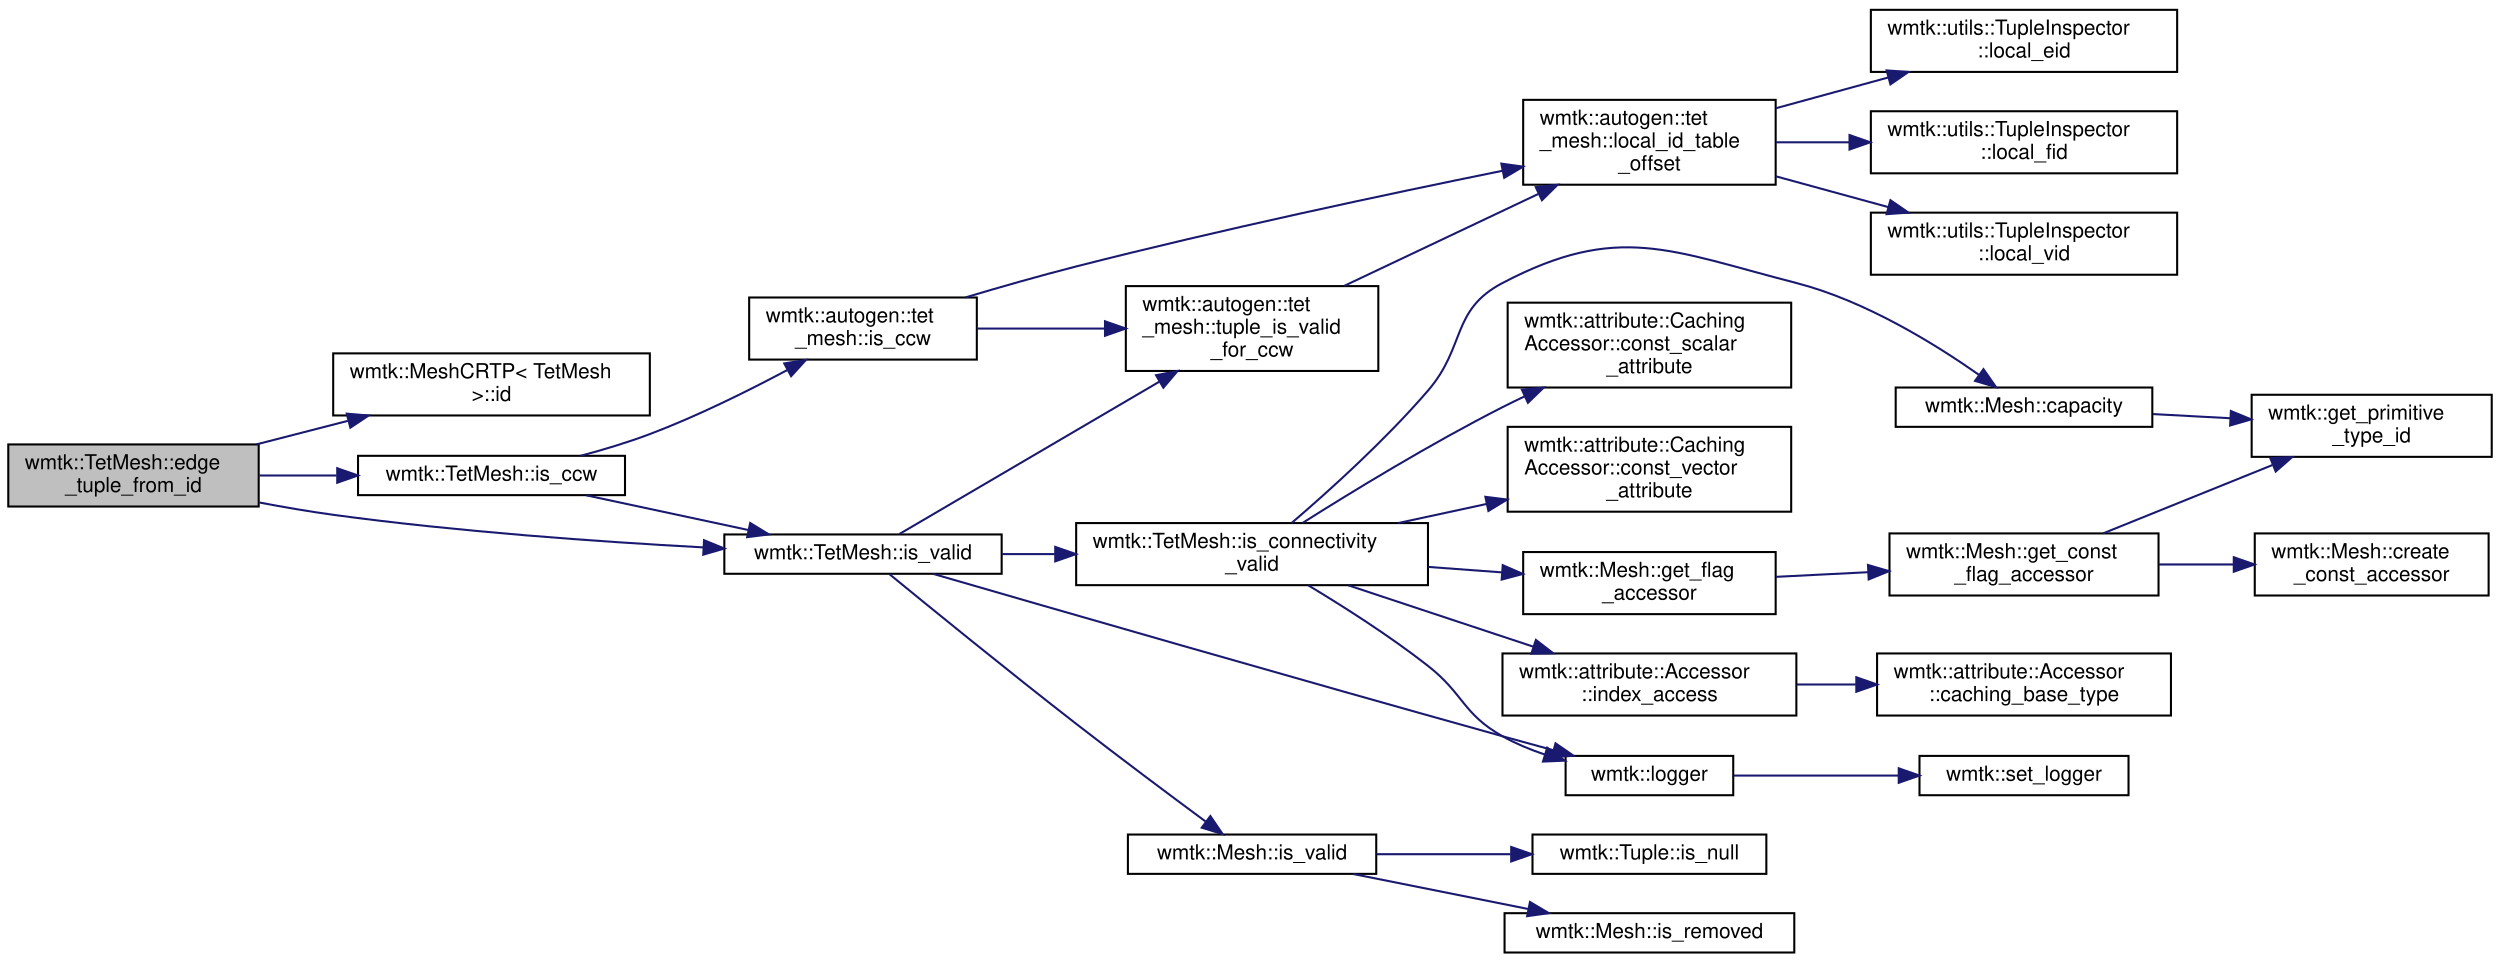
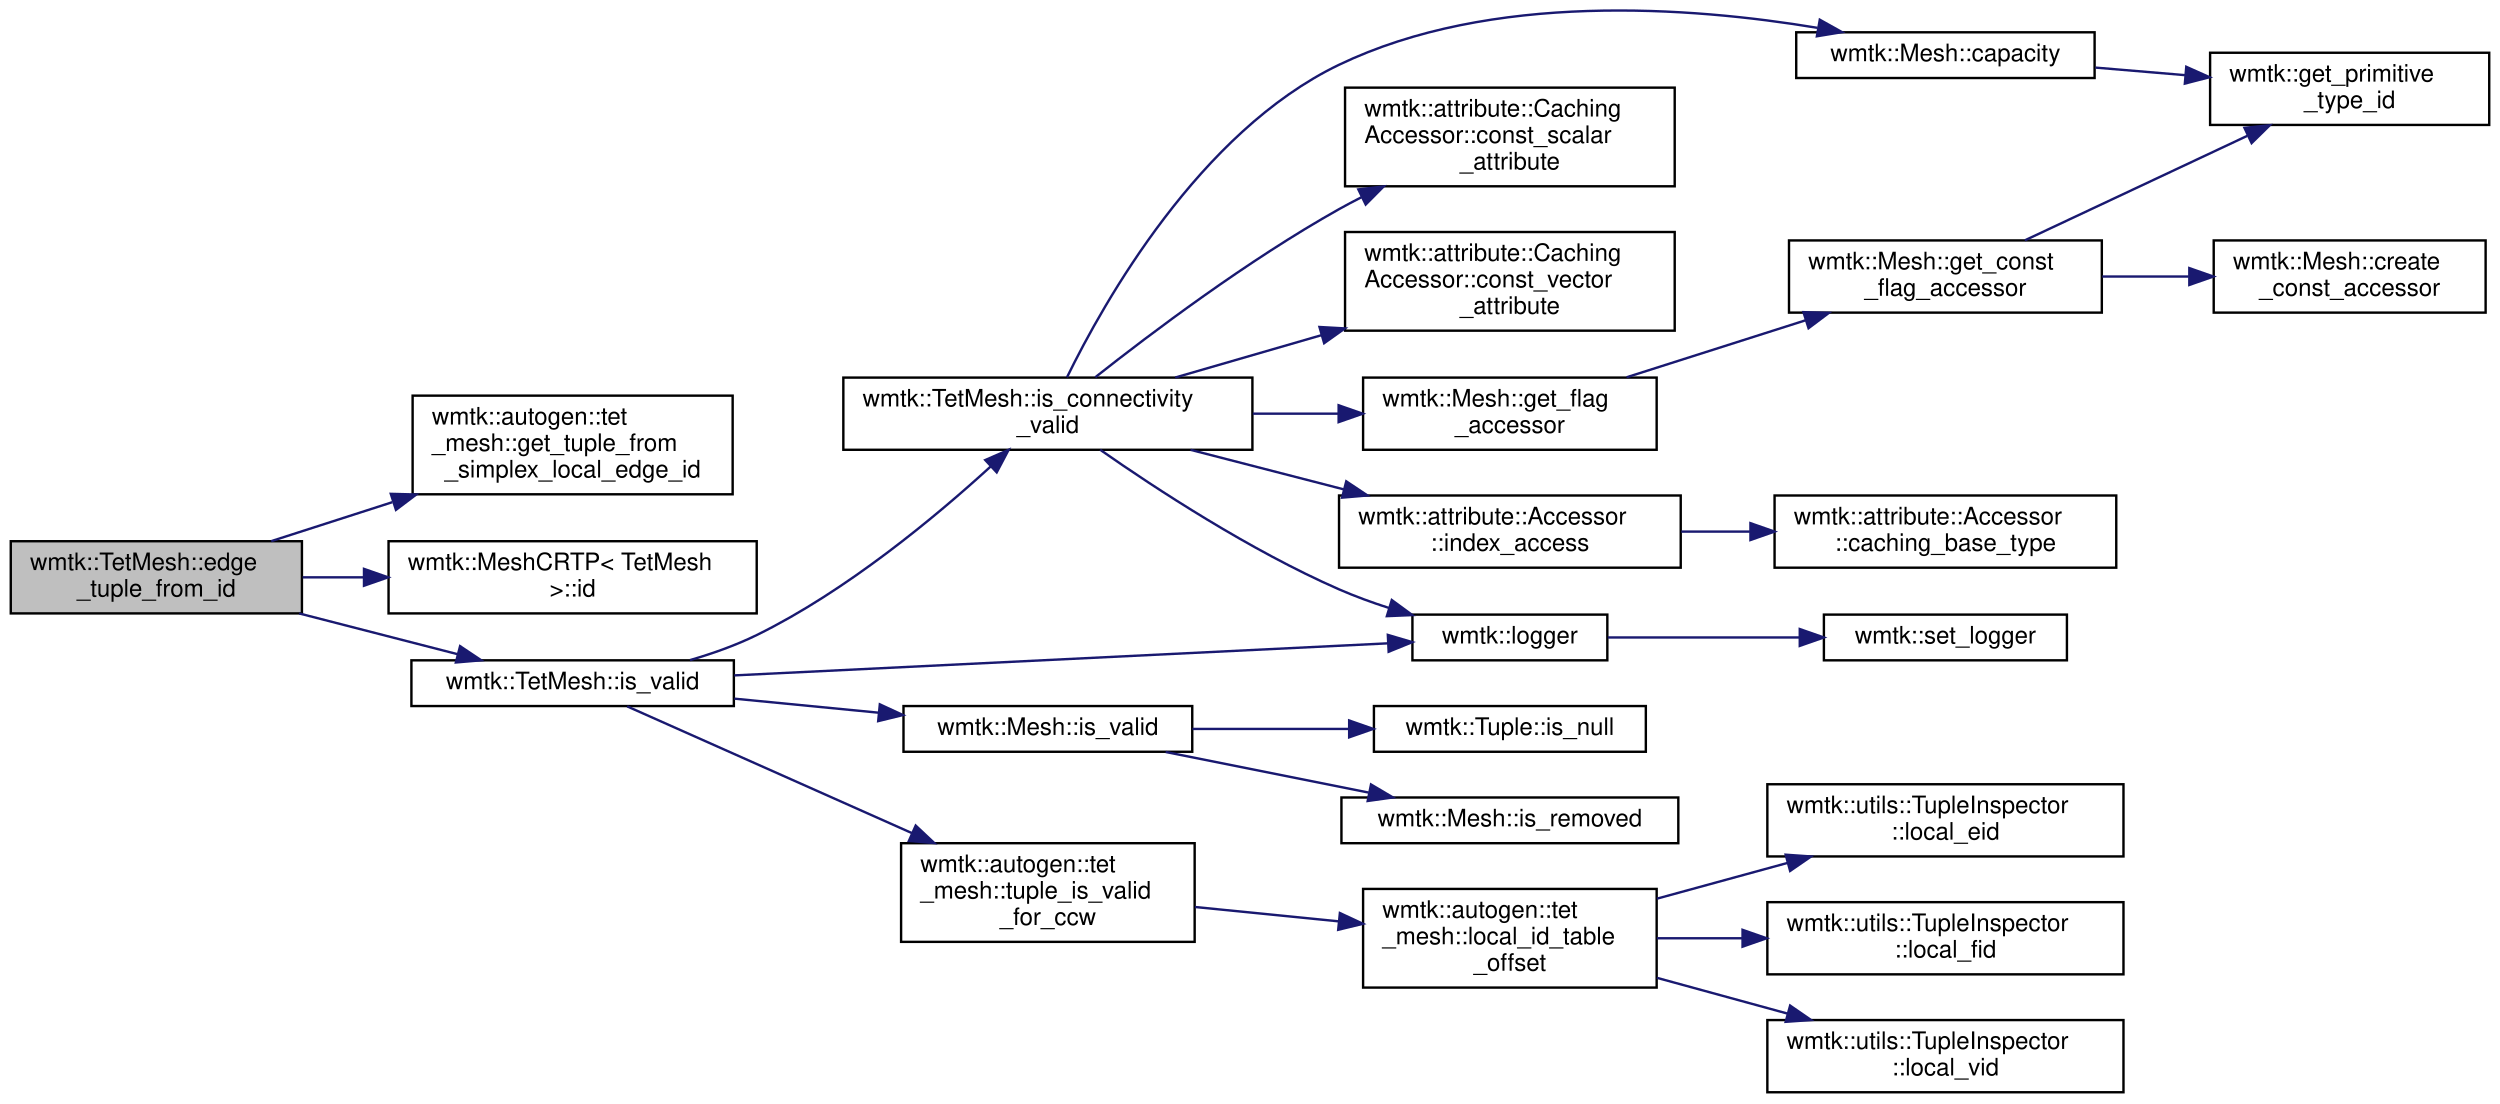
- <svg xmlns="http://www.w3.org/2000/svg" xmlns:xlink="http://www.w3.org/1999/xlink" width="1208pt" height="465pt" viewBox="0.00 0.00 1208.00 464.50">
-   <g id="graph0" class="graph" transform="scale(1 1) rotate(0) translate(4 460.5)">
+ <svg xmlns="http://www.w3.org/2000/svg" xmlns:xlink="http://www.w3.org/1999/xlink" width="1038pt" height="458pt" viewBox="0.00 0.00 1038.00 458.42">
+   <g id="graph0" class="graph" transform="scale(1 1) rotate(0) translate(4 454.42)">
    <g id="node1" class="node">
      <g id="a_node1">
        <a xlink:title=" ">
-           <polygon fill="#bfbfbf" stroke="black" points="0,-216 0,-246 121,-246 121,-216 0,-216" />
-           <text text-anchor="start" x="8" y="-234" font-family="Helvetica,sans-Serif" font-size="10.00">wmtk::TetMesh::edge</text>
-           <text text-anchor="middle" x="60.5" y="-223" font-family="Helvetica,sans-Serif" font-size="10.00">_tuple_from_id</text>
+           <polygon fill="#bfbfbf" stroke="black" points="0,-199.5 0,-229.5 121,-229.5 121,-199.5 0,-199.5" />
+           <text text-anchor="start" x="8" y="-217.5" font-family="Helvetica,sans-Serif" font-size="10.00">wmtk::TetMesh::edge</text>
+           <text text-anchor="middle" x="60.5" y="-206.5" font-family="Helvetica,sans-Serif" font-size="10.00">_tuple_from_id</text>
        </a>
      </g>
    </g>
    <g id="node2" class="node">
      <g id="a_node2">
-         <a xlink:href="classwmtk_1_1_mesh_c_r_t_p.html#a58243712dc3e0d258ad645e7b08870db" target="_top" xlink:title="return the global id of the Tuple of the given dimension">
-           <polygon fill="none" stroke="black" points="157,-260 157,-290 310,-290 310,-260 157,-260" />
-           <text text-anchor="start" x="165" y="-278" font-family="Helvetica,sans-Serif" font-size="10.00">wmtk::MeshCRTP&lt; TetMesh</text>
-           <text text-anchor="middle" x="233.5" y="-267" font-family="Helvetica,sans-Serif" font-size="10.00"> &gt;::id</text>
+         <a xlink:href="namespacewmtk_1_1autogen_1_1tet__mesh.html#a50eff5fc77ad4dfae58652fc90962a67" target="_top" xlink:title=" ">
+           <polygon fill="none" stroke="black" points="167,-249 167,-290 300,-290 300,-249 167,-249" />
+           <text text-anchor="start" x="175" y="-278" font-family="Helvetica,sans-Serif" font-size="10.00">wmtk::autogen::tet</text>
+           <text text-anchor="start" x="175" y="-267" font-family="Helvetica,sans-Serif" font-size="10.00">_mesh::get_tuple_from</text>
+           <text text-anchor="middle" x="233.5" y="-256" font-family="Helvetica,sans-Serif" font-size="10.00">_simplex_local_edge_id</text>
        </a>
      </g>
    </g>
    <g id="edge1" class="edge">
-       <path fill="none" stroke="midnightblue" d="M119.87,-246.02C134.1,-249.68 149.45,-253.63 164.09,-257.4" />
-       <polygon fill="midnightblue" stroke="midnightblue" points="163.55,-260.87 174.1,-259.97 165.29,-254.09 163.55,-260.87" />
+       <path fill="none" stroke="midnightblue" d="M108.23,-229.53C123.77,-234.53 141.48,-240.22 158.56,-245.72" />
+       <polygon fill="midnightblue" stroke="midnightblue" points="157.93,-249.19 168.52,-248.92 160.07,-242.53 157.93,-249.19" />
    </g>
    <g id="node3" class="node">
      <g id="a_node3">
-         <a xlink:href="classwmtk_1_1_tet_mesh.html#a9a30d64d4b874e9bb156e6c771e7f08c" target="_top" xlink:title="TODO this needs dimension?">
-           <polygon fill="none" stroke="black" points="169,-221.5 169,-240.5 298,-240.5 298,-221.5 169,-221.5" />
-           <text text-anchor="middle" x="233.5" y="-228.5" font-family="Helvetica,sans-Serif" font-size="10.00">wmtk::TetMesh::is_ccw</text>
+         <a xlink:href="classwmtk_1_1_mesh_c_r_t_p.html#a58243712dc3e0d258ad645e7b08870db" target="_top" xlink:title="return the global id of the Tuple of the given dimension">
+           <polygon fill="none" stroke="black" points="157,-199.5 157,-229.5 310,-229.5 310,-199.5 157,-199.5" />
+           <text text-anchor="start" x="165" y="-217.5" font-family="Helvetica,sans-Serif" font-size="10.00">wmtk::MeshCRTP&lt; TetMesh</text>
+           <text text-anchor="middle" x="233.5" y="-206.5" font-family="Helvetica,sans-Serif" font-size="10.00"> &gt;::id</text>
        </a>
      </g>
    </g>
    <g id="edge2" class="edge">
-       <path fill="none" stroke="midnightblue" d="M121.31,-231C133.35,-231 146.13,-231 158.59,-231" />
-       <polygon fill="midnightblue" stroke="midnightblue" points="158.95,-234.5 168.95,-231 158.95,-227.5 158.95,-234.5" />
+       <path fill="none" stroke="midnightblue" d="M121.31,-214.5C129.55,-214.5 138.13,-214.5 146.73,-214.5" />
+       <polygon fill="midnightblue" stroke="midnightblue" points="146.79,-218 156.79,-214.5 146.79,-211 146.79,-218" />
+     </g>
+     <g id="node4" class="node">
+       <g id="a_node4">
+         <a xlink:href="classwmtk_1_1_tet_mesh.html#af07828ce32b19a3d5fc8e1cb6f365029" target="_top" xlink:title="check validity of tuple including its hash">
+           <polygon fill="none" stroke="black" points="166.5,-161 166.5,-180 300.5,-180 300.5,-161 166.5,-161" />
+           <text text-anchor="middle" x="233.5" y="-168" font-family="Helvetica,sans-Serif" font-size="10.00">wmtk::TetMesh::is_valid</text>
+         </a>
+       </g>
+     </g>
+     <g id="edge3" class="edge">
+       <path fill="none" stroke="midnightblue" d="M119.87,-199.48C141.31,-193.96 165.28,-187.8 185.59,-182.57" />
+       <polygon fill="midnightblue" stroke="midnightblue" points="186.72,-185.89 195.53,-180.01 184.97,-179.11 186.72,-185.89" />
+     </g>
+     <g id="node5" class="node">
+       <g id="a_node5">
+         <a xlink:href="classwmtk_1_1_tet_mesh.html#ad4ba72346d616d38086be74705865e55" target="_top" xlink:title=" ">
+           <polygon fill="none" stroke="black" points="346,-267.5 346,-297.5 516,-297.5 516,-267.5 346,-267.5" />
+           <text text-anchor="start" x="354" y="-285.5" font-family="Helvetica,sans-Serif" font-size="10.00">wmtk::TetMesh::is_connectivity</text>
+           <text text-anchor="middle" x="431" y="-274.5" font-family="Helvetica,sans-Serif" font-size="10.00">_valid</text>
+         </a>
+       </g>
+     </g>
+     <g id="edge4" class="edge">
+       <path fill="none" stroke="midnightblue" d="M282.26,-180.09C291.7,-182.83 301.36,-186.26 310,-190.5 347.31,-208.82 384.37,-239.67 407.22,-260.55" />
+       <polygon fill="midnightblue" stroke="midnightblue" points="404.97,-263.24 414.69,-267.48 409.74,-258.11 404.97,-263.24" />
+     </g>
+     <g id="node15" class="node">
+       <g id="a_node15">
+         <a xlink:href="namespacewmtk.html#a6a35f11c12436093d26fdd8be6fecc06" target="_top" xlink:title="Retrieves the current logger.">
+           <polygon fill="none" stroke="black" points="582.5,-180 582.5,-199 663.5,-199 663.5,-180 582.5,-180" />
+           <text text-anchor="middle" x="623" y="-187" font-family="Helvetica,sans-Serif" font-size="10.00">wmtk::logger</text>
+         </a>
+       </g>
+     </g>
+     <g id="edge20" class="edge">
+       <path fill="none" stroke="midnightblue" d="M300.67,-173.74C377.67,-177.52 503.07,-183.67 572.24,-187.06" />
+       <polygon fill="midnightblue" stroke="midnightblue" points="572.28,-190.57 582.44,-187.56 572.62,-183.57 572.28,-190.57" />
+     </g>
+     <g id="node17" class="node">
+       <g id="a_node17">
+         <a xlink:href="classwmtk_1_1_mesh.html#a8cc8686f0688613806f43720b6db49e7" target="_top" xlink:title="check validity of tuple including its hash">
+           <polygon fill="none" stroke="black" points="371,-142 371,-161 491,-161 491,-142 371,-142" />
+           <text text-anchor="middle" x="431" y="-149" font-family="Helvetica,sans-Serif" font-size="10.00">wmtk::Mesh::is_valid</text>
+         </a>
+       </g>
+     </g>
+     <g id="edge17" class="edge">
+       <path fill="none" stroke="midnightblue" d="M300.69,-164.07C320.03,-162.19 341.21,-160.13 360.73,-158.23" />
+       <polygon fill="midnightblue" stroke="midnightblue" points="361.16,-161.71 370.77,-157.26 360.48,-154.74 361.16,-161.71" />
+     </g>
+     <g id="node20" class="node">
+       <g id="a_node20">
+         <a xlink:href="namespacewmtk_1_1autogen_1_1tet__mesh.html#a217b7c5c5312a716ad27c99abcfc0eb1" target="_top" xlink:title=" ">
+           <polygon fill="none" stroke="black" points="370,-63 370,-104 492,-104 492,-63 370,-63" />
+           <text text-anchor="start" x="378" y="-92" font-family="Helvetica,sans-Serif" font-size="10.00">wmtk::autogen::tet</text>
+           <text text-anchor="start" x="378" y="-81" font-family="Helvetica,sans-Serif" font-size="10.00">_mesh::tuple_is_valid</text>
+           <text text-anchor="middle" x="431" y="-70" font-family="Helvetica,sans-Serif" font-size="10.00">_for_ccw</text>
+         </a>
+       </g>
+     </g>
+     <g id="edge21" class="edge">
+       <path fill="none" stroke="midnightblue" d="M256.17,-160.86C284.52,-148.24 335.2,-125.69 374.56,-108.17" />
+       <polygon fill="midnightblue" stroke="midnightblue" points="376.07,-111.33 383.79,-104.07 373.23,-104.93 376.07,-111.33" />
+     </g>
+     <g id="node6" class="node">
+       <g id="a_node6">
+         <a xlink:href="classwmtk_1_1_mesh.html#a3e8ff83c4a5526a40d18bb9883c6c6c9" target="_top" xlink:title="read in the m_capacities return the upper bound for the number of entities of the given dimension">
+           <polygon fill="none" stroke="black" points="742,-422 742,-441 866,-441 866,-422 742,-422" />
+           <text text-anchor="middle" x="804" y="-429" font-family="Helvetica,sans-Serif" font-size="10.00">wmtk::Mesh::capacity</text>
+         </a>
+       </g>
+     </g>
+     <g id="edge5" class="edge">
+       <path fill="none" stroke="midnightblue" d="M438.94,-297.61C454.19,-328.79 493.97,-399.63 552,-427.5 615.17,-457.83 698,-451.64 750.87,-442.84" />
+       <polygon fill="midnightblue" stroke="midnightblue" points="751.79,-446.23 761.04,-441.06 750.58,-439.34 751.79,-446.23" />
+     </g>
+     <g id="node8" class="node">
+       <g id="a_node8">
+         <a xlink:href="classwmtk_1_1attribute_1_1_caching_accessor.html#a196b6b32e2495b971113d552be7f45d9" target="_top" xlink:title=" ">
+           <polygon fill="none" stroke="black" points="554.5,-377 554.5,-418 691.5,-418 691.5,-377 554.5,-377" />
+           <text text-anchor="start" x="562.5" y="-406" font-family="Helvetica,sans-Serif" font-size="10.00">wmtk::attribute::Caching</text>
+           <text text-anchor="start" x="562.5" y="-395" font-family="Helvetica,sans-Serif" font-size="10.00">Accessor::const_scalar</text>
+           <text text-anchor="middle" x="623" y="-384" font-family="Helvetica,sans-Serif" font-size="10.00">_attribute</text>
+         </a>
+       </g>
+     </g>
+     <g id="edge7" class="edge">
+       <path fill="none" stroke="midnightblue" d="M450.71,-297.65C473.64,-315.77 514.13,-346.29 552,-367.5 555.03,-369.2 558.18,-370.87 561.39,-372.49" />
+       <polygon fill="midnightblue" stroke="midnightblue" points="560.02,-375.71 570.55,-376.94 563.08,-369.42 560.02,-375.71" />
+     </g>
+     <g id="node9" class="node">
+       <g id="a_node9">
+         <a xlink:href="classwmtk_1_1attribute_1_1_caching_accessor.html#ab7a79d239fdc3d22fbc0c3a83a5c50bc" target="_top" xlink:title=" ">
+           <polygon fill="none" stroke="black" points="554.5,-317 554.5,-358 691.5,-358 691.5,-317 554.5,-317" />
+           <text text-anchor="start" x="562.5" y="-346" font-family="Helvetica,sans-Serif" font-size="10.00">wmtk::attribute::Caching</text>
+           <text text-anchor="start" x="562.5" y="-335" font-family="Helvetica,sans-Serif" font-size="10.00">Accessor::const_vector</text>
+           <text text-anchor="middle" x="623" y="-324" font-family="Helvetica,sans-Serif" font-size="10.00">_attribute</text>
+         </a>
+       </g>
+     </g>
+     <g id="edge8" class="edge">
+       <path fill="none" stroke="midnightblue" d="M483.92,-297.53C502.7,-302.97 524.33,-309.23 544.81,-315.16" />
+       <polygon fill="midnightblue" stroke="midnightblue" points="543.87,-318.53 554.44,-317.94 545.81,-311.8 543.87,-318.53" />
    </g>
    <g id="node10" class="node">
      <g id="a_node10">
-         <a xlink:href="classwmtk_1_1_tet_mesh.html#af07828ce32b19a3d5fc8e1cb6f365029" target="_top" xlink:title="check validity of tuple including its hash">
-           <polygon fill="none" stroke="black" points="346,-183.5 346,-202.5 480,-202.5 480,-183.5 346,-183.5" />
-           <text text-anchor="middle" x="413" y="-190.5" font-family="Helvetica,sans-Serif" font-size="10.00">wmtk::TetMesh::is_valid</text>
-         </a>
-       </g>
-     </g>
-     <g id="edge29" class="edge">
-       <path fill="none" stroke="midnightblue" d="M121.17,-217.97C133,-215.71 145.36,-213.59 157,-212 216.77,-203.86 284.94,-199.01 335.75,-196.25" />
-       <polygon fill="midnightblue" stroke="midnightblue" points="336.19,-199.73 345.99,-195.7 335.82,-192.74 336.19,-199.73" />
-     </g>
-     <g id="node4" class="node">
-       <g id="a_node4">
-         <a xlink:href="namespacewmtk_1_1autogen_1_1tet__mesh.html#a4243da89f13477619412eb6b6820fd7f" target="_top" xlink:title=" ">
-           <polygon fill="none" stroke="black" points="358,-287 358,-317 468,-317 468,-287 358,-287" />
-           <text text-anchor="start" x="366" y="-305" font-family="Helvetica,sans-Serif" font-size="10.00">wmtk::autogen::tet</text>
-           <text text-anchor="middle" x="413" y="-294" font-family="Helvetica,sans-Serif" font-size="10.00">_mesh::is_ccw</text>
-         </a>
-       </g>
-     </g>
-     <g id="edge3" class="edge">
-       <path fill="none" stroke="midnightblue" d="M276.52,-240.5C287.55,-243.44 299.35,-246.97 310,-251 332.76,-259.6 357.17,-271.7 376.41,-281.95" />
-       <polygon fill="midnightblue" stroke="midnightblue" points="374.94,-285.14 385.4,-286.81 378.27,-278.98 374.94,-285.14" />
-     </g>
-     <g id="edge10" class="edge">
-       <path fill="none" stroke="midnightblue" d="M279.29,-221.41C303.03,-216.33 332.38,-210.04 357.44,-204.68" />
-       <polygon fill="midnightblue" stroke="midnightblue" points="358.49,-208.04 367.53,-202.52 357.02,-201.19 358.49,-208.04" />
-     </g>
-     <g id="node5" class="node">
-       <g id="a_node5">
-         <a xlink:href="namespacewmtk_1_1autogen_1_1tet__mesh.html#ace6b80b1be9aec0d6a5ac5d144b40965" target="_top" xlink:title=" ">
-           <polygon fill="none" stroke="black" points="732,-371.5 732,-412.5 854,-412.5 854,-371.5 732,-371.5" />
-           <text text-anchor="start" x="740" y="-400.5" font-family="Helvetica,sans-Serif" font-size="10.00">wmtk::autogen::tet</text>
-           <text text-anchor="start" x="740" y="-389.5" font-family="Helvetica,sans-Serif" font-size="10.00">_mesh::local_id_table</text>
-           <text text-anchor="middle" x="793" y="-378.5" font-family="Helvetica,sans-Serif" font-size="10.00">_offset</text>
-         </a>
-       </g>
-     </g>
-     <g id="edge4" class="edge">
-       <path fill="none" stroke="midnightblue" d="M462.57,-317.06C479.42,-322.08 498.47,-327.52 516,-332 585.69,-349.8 666.14,-366.9 722.13,-378.26" />
-       <polygon fill="midnightblue" stroke="midnightblue" points="721.45,-381.69 731.95,-380.24 722.84,-374.83 721.45,-381.69" />
-     </g>
-     <g id="node9" class="node">
-       <g id="a_node9">
-         <a xlink:href="namespacewmtk_1_1autogen_1_1tet__mesh.html#a217b7c5c5312a716ad27c99abcfc0eb1" target="_top" xlink:title=" ">
-           <polygon fill="none" stroke="black" points="540,-281.5 540,-322.5 662,-322.5 662,-281.5 540,-281.5" />
-           <text text-anchor="start" x="548" y="-310.5" font-family="Helvetica,sans-Serif" font-size="10.00">wmtk::autogen::tet</text>
-           <text text-anchor="start" x="548" y="-299.5" font-family="Helvetica,sans-Serif" font-size="10.00">_mesh::tuple_is_valid</text>
-           <text text-anchor="middle" x="601" y="-288.5" font-family="Helvetica,sans-Serif" font-size="10.00">_for_ccw</text>
-         </a>
-       </g>
-     </g>
-     <g id="edge8" class="edge">
-       <path fill="none" stroke="midnightblue" d="M468.05,-302C487.32,-302 509.31,-302 529.74,-302" />
-       <polygon fill="midnightblue" stroke="midnightblue" points="529.94,-305.5 539.94,-302 529.94,-298.5 529.94,-305.5" />
-     </g>
-     <g id="node6" class="node">
-       <g id="a_node6">
-         <a xlink:href="classwmtk_1_1utils_1_1_tuple_inspector.html#a3a04acf16e0eff80ade8e0fb8753ac1b" target="_top" xlink:title=" ">
-           <polygon fill="none" stroke="black" points="900,-426 900,-456 1048,-456 1048,-426 900,-426" />
-           <text text-anchor="start" x="908" y="-444" font-family="Helvetica,sans-Serif" font-size="10.00">wmtk::utils::TupleInspector</text>
-           <text text-anchor="middle" x="974" y="-433" font-family="Helvetica,sans-Serif" font-size="10.00">::local_eid</text>
-         </a>
-       </g>
-     </g>
-     <g id="edge5" class="edge">
-       <path fill="none" stroke="midnightblue" d="M854.1,-408.45C871.58,-413.24 890.75,-418.48 908.49,-423.34" />
-       <polygon fill="midnightblue" stroke="midnightblue" points="907.61,-426.73 918.18,-425.99 909.46,-419.98 907.61,-426.73" />
+         <a xlink:href="classwmtk_1_1_mesh.html#ae0e8f71e9e17a90be9423117efcc4c81" target="_top" xlink:title=" ">
+           <polygon fill="none" stroke="black" points="562,-267.5 562,-297.5 684,-297.5 684,-267.5 562,-267.5" />
+           <text text-anchor="start" x="570" y="-285.5" font-family="Helvetica,sans-Serif" font-size="10.00">wmtk::Mesh::get_flag</text>
+           <text text-anchor="middle" x="623" y="-274.5" font-family="Helvetica,sans-Serif" font-size="10.00">_accessor</text>
+         </a>
+       </g>
+     </g>
+     <g id="edge9" class="edge">
+       <path fill="none" stroke="midnightblue" d="M516.17,-282.5C528.07,-282.5 540.2,-282.5 551.79,-282.5" />
+       <polygon fill="midnightblue" stroke="midnightblue" points="551.83,-286 561.83,-282.5 551.83,-279 551.83,-286" />
+     </g>
+     <g id="node13" class="node">
+       <g id="a_node13">
+         <a xlink:href="classwmtk_1_1attribute_1_1_accessor.html#a41f40a73a13789707c117bda177dfc83" target="_top" xlink:title=" ">
+           <polygon fill="none" stroke="black" points="552,-218.5 552,-248.5 694,-248.5 694,-218.5 552,-218.5" />
+           <text text-anchor="start" x="560" y="-236.5" font-family="Helvetica,sans-Serif" font-size="10.00">wmtk::attribute::Accessor</text>
+           <text text-anchor="middle" x="623" y="-225.5" font-family="Helvetica,sans-Serif" font-size="10.00">::index_access</text>
+         </a>
+       </g>
+     </g>
+     <g id="edge13" class="edge">
+       <path fill="none" stroke="midnightblue" d="M490.3,-267.47C510.45,-262.27 533.21,-256.4 554.06,-251.02" />
+       <polygon fill="midnightblue" stroke="midnightblue" points="555,-254.39 563.81,-248.51 553.26,-247.61 555,-254.39" />
+     </g>
+     <g id="edge15" class="edge">
+       <path fill="none" stroke="midnightblue" d="M452.74,-267.5C475.94,-251.29 515.14,-225.63 552,-209.5 558.61,-206.61 565.75,-204.01 572.85,-201.72" />
+       <polygon fill="midnightblue" stroke="midnightblue" points="573.92,-205.06 582.47,-198.8 571.88,-198.36 573.92,-205.06" />
    </g>
    <g id="node7" class="node">
      <g id="a_node7">
-         <a xlink:href="classwmtk_1_1utils_1_1_tuple_inspector.html#ae4f5c770f4a2f9440eef24448929432d" target="_top" xlink:title=" ">
-           <polygon fill="none" stroke="black" points="900,-377 900,-407 1048,-407 1048,-377 900,-377" />
-           <text text-anchor="start" x="908" y="-395" font-family="Helvetica,sans-Serif" font-size="10.00">wmtk::utils::TupleInspector</text>
-           <text text-anchor="middle" x="974" y="-384" font-family="Helvetica,sans-Serif" font-size="10.00">::local_fid</text>
+         <a xlink:href="namespacewmtk.html#a5cf45c152e856196bb734c6f48919a24" target="_top" xlink:title="Get a unique integer id corresponding to each primitive type.">
+           <polygon fill="none" stroke="black" points="914,-402.5 914,-432.5 1030,-432.5 1030,-402.5 914,-402.5" />
+           <text text-anchor="start" x="922" y="-420.5" font-family="Helvetica,sans-Serif" font-size="10.00">wmtk::get_primitive</text>
+           <text text-anchor="middle" x="972" y="-409.5" font-family="Helvetica,sans-Serif" font-size="10.00">_type_id</text>
        </a>
      </g>
    </g>
    <g id="edge6" class="edge">
-       <path fill="none" stroke="midnightblue" d="M854.1,-392C865.53,-392 877.67,-392 889.67,-392" />
-       <polygon fill="midnightblue" stroke="midnightblue" points="889.69,-395.5 899.69,-392 889.69,-388.5 889.69,-395.5" />
-     </g>
-     <g id="node8" class="node">
-       <g id="a_node8">
-         <a xlink:href="classwmtk_1_1utils_1_1_tuple_inspector.html#a92f5faa08a7f78424f5cd1ec79dcedbb" target="_top" xlink:title=" ">
-           <polygon fill="none" stroke="black" points="900,-328 900,-358 1048,-358 1048,-328 900,-328" />
-           <text text-anchor="start" x="908" y="-346" font-family="Helvetica,sans-Serif" font-size="10.00">wmtk::utils::TupleInspector</text>
-           <text text-anchor="middle" x="974" y="-335" font-family="Helvetica,sans-Serif" font-size="10.00">::local_vid</text>
-         </a>
-       </g>
-     </g>
-     <g id="edge7" class="edge">
-       <path fill="none" stroke="midnightblue" d="M854.1,-375.55C871.58,-370.76 890.75,-365.52 908.49,-360.66" />
-       <polygon fill="midnightblue" stroke="midnightblue" points="909.46,-364.02 918.18,-358.01 907.61,-357.27 909.46,-364.02" />
-     </g>
-     <g id="edge9" class="edge">
-       <path fill="none" stroke="midnightblue" d="M645.59,-322.65C673.47,-335.85 709.8,-353.06 739.3,-367.03" />
-       <polygon fill="midnightblue" stroke="midnightblue" points="738.08,-370.33 748.61,-371.45 741.07,-364 738.08,-370.33" />
-     </g>
-     <g id="edge28" class="edge">
-       <path fill="none" stroke="midnightblue" d="M430.51,-202.67C458.44,-219.05 515.93,-252.74 556.18,-276.32" />
-       <polygon fill="midnightblue" stroke="midnightblue" points="554.59,-279.45 564.99,-281.48 558.13,-273.41 554.59,-279.45" />
+       <path fill="none" stroke="midnightblue" d="M866.34,-426.33C878.46,-425.3 891.25,-424.23 903.56,-423.19" />
+       <polygon fill="midnightblue" stroke="midnightblue" points="904.09,-426.66 913.76,-422.33 903.5,-419.68 904.09,-426.66" />
    </g>
    <g id="node11" class="node">
      <g id="a_node11">
-         <a xlink:href="classwmtk_1_1_tet_mesh.html#ad4ba72346d616d38086be74705865e55" target="_top" xlink:title=" ">
-           <polygon fill="none" stroke="black" points="516,-178 516,-208 686,-208 686,-178 516,-178" />
-           <text text-anchor="start" x="524" y="-196" font-family="Helvetica,sans-Serif" font-size="10.00">wmtk::TetMesh::is_connectivity</text>
-           <text text-anchor="middle" x="601" y="-185" font-family="Helvetica,sans-Serif" font-size="10.00">_valid</text>
+         <a xlink:href="classwmtk_1_1_mesh.html#a6dbab927a2ee85f77a87f075fd5c1d94" target="_top" xlink:title=" ">
+           <polygon fill="none" stroke="black" points="739,-324.5 739,-354.5 869,-354.5 869,-324.5 739,-324.5" />
+           <text text-anchor="start" x="747" y="-342.5" font-family="Helvetica,sans-Serif" font-size="10.00">wmtk::Mesh::get_const</text>
+           <text text-anchor="middle" x="804" y="-331.5" font-family="Helvetica,sans-Serif" font-size="10.00">_flag_accessor</text>
+         </a>
+       </g>
+     </g>
+     <g id="edge10" class="edge">
+       <path fill="none" stroke="midnightblue" d="M671.5,-297.63C694.35,-304.9 721.92,-313.68 745.9,-321.32" />
+       <polygon fill="midnightblue" stroke="midnightblue" points="745,-324.7 755.59,-324.4 747.12,-318.03 745,-324.7" />
+     </g>
+     <g id="edge12" class="edge">
+       <path fill="none" stroke="midnightblue" d="M837.01,-354.54C863.33,-366.91 900.83,-384.53 929.47,-397.98" />
+       <polygon fill="midnightblue" stroke="midnightblue" points="928.27,-401.29 938.81,-402.37 931.25,-394.95 928.27,-401.29" />
+     </g>
+     <g id="node12" class="node">
+       <g id="a_node12">
+         <a xlink:href="classwmtk_1_1_mesh.html#a4a20dcdac339e7a4f6f8a6570114cbe6" target="_top" xlink:title=" ">
+           <polygon fill="none" stroke="black" points="915.5,-324.5 915.5,-354.5 1028.5,-354.5 1028.5,-324.5 915.5,-324.5" />
+           <text text-anchor="start" x="923.5" y="-342.5" font-family="Helvetica,sans-Serif" font-size="10.00">wmtk::Mesh::create</text>
+           <text text-anchor="middle" x="972" y="-331.5" font-family="Helvetica,sans-Serif" font-size="10.00">_const_accessor</text>
        </a>
      </g>
    </g>
    <g id="edge11" class="edge">
-       <path fill="none" stroke="midnightblue" d="M480.1,-193C488.43,-193 497.08,-193 505.74,-193" />
-       <polygon fill="midnightblue" stroke="midnightblue" points="505.89,-196.5 515.89,-193 505.89,-189.5 505.89,-196.5" />
+       <path fill="none" stroke="midnightblue" d="M869.18,-339.5C880.96,-339.5 893.28,-339.5 905.12,-339.5" />
+       <polygon fill="midnightblue" stroke="midnightblue" points="905.36,-343 915.36,-339.5 905.36,-336 905.36,-343" />
+     </g>
+     <g id="node14" class="node">
+       <g id="a_node14">
+         <a xlink:href="classwmtk_1_1attribute_1_1_accessor.html#a9c7d323f50911892c8ea738f97d041d4" target="_top" xlink:title=" ">
+           <polygon fill="none" stroke="black" points="733,-218.5 733,-248.5 875,-248.5 875,-218.5 733,-218.5" />
+           <text text-anchor="start" x="741" y="-236.5" font-family="Helvetica,sans-Serif" font-size="10.00">wmtk::attribute::Accessor</text>
+           <text text-anchor="middle" x="804" y="-225.5" font-family="Helvetica,sans-Serif" font-size="10.00">::caching_base_type</text>
+         </a>
+       </g>
+     </g>
+     <g id="edge14" class="edge">
+       <path fill="none" stroke="midnightblue" d="M694.23,-233.5C703.58,-233.5 713.23,-233.5 722.73,-233.5" />
+       <polygon fill="midnightblue" stroke="midnightblue" points="722.97,-237 732.97,-233.5 722.97,-230 722.97,-237" />
+     </g>
+     <g id="node16" class="node">
+       <g id="a_node16">
+         <a xlink:href="namespacewmtk.html#a3daa7951a5f8b78cf4600dc047fcc180" target="_top" xlink:title="Setup a logger object to be used by WildmeshToolkit.">
+           <polygon fill="none" stroke="black" points="753.5,-180 753.5,-199 854.5,-199 854.5,-180 753.5,-180" />
+           <text text-anchor="middle" x="804" y="-187" font-family="Helvetica,sans-Serif" font-size="10.00">wmtk::set_logger</text>
+         </a>
+       </g>
+     </g>
+     <g id="edge16" class="edge">
+       <path fill="none" stroke="midnightblue" d="M663.73,-189.5C687.09,-189.5 717.1,-189.5 743.27,-189.5" />
+       <polygon fill="midnightblue" stroke="midnightblue" points="743.47,-193 753.47,-189.5 743.47,-186 743.47,-193" />
+     </g>
+     <g id="node18" class="node">
+       <g id="a_node18">
+         <a xlink:href="classwmtk_1_1_tuple.html#a0023f575be92cd5ceeeaaaa3762ea06d" target="_top" xlink:title="Checks if a tuple is &quot;null&quot;. This merely implies the global index is -1.">
+           <polygon fill="none" stroke="black" points="566.5,-142 566.5,-161 679.5,-161 679.5,-142 566.5,-142" />
+           <text text-anchor="middle" x="623" y="-149" font-family="Helvetica,sans-Serif" font-size="10.00">wmtk::Tuple::is_null</text>
+         </a>
+       </g>
+     </g>
+     <g id="edge18" class="edge">
+       <path fill="none" stroke="midnightblue" d="M491.08,-151.5C511.67,-151.5 534.91,-151.5 556.03,-151.5" />
+       <polygon fill="midnightblue" stroke="midnightblue" points="556.21,-155 566.21,-151.5 556.21,-148 556.21,-155" />
+     </g>
+     <g id="node19" class="node">
+       <g id="a_node19">
+         <a xlink:href="classwmtk_1_1_mesh.html#ade176d345902d97af8c5da04aa3a095b" target="_top" xlink:title=" ">
+           <polygon fill="none" stroke="black" points="553,-104 553,-123 693,-123 693,-104 553,-104" />
+           <text text-anchor="middle" x="623" y="-111" font-family="Helvetica,sans-Serif" font-size="10.00">wmtk::Mesh::is_removed</text>
+         </a>
+       </g>
+     </g>
+     <g id="edge19" class="edge">
+       <path fill="none" stroke="midnightblue" d="M479.95,-141.91C505.58,-136.78 537.34,-130.43 564.32,-125.04" />
+       <polygon fill="midnightblue" stroke="midnightblue" points="565.28,-128.41 574.4,-123.02 563.91,-121.55 565.28,-128.41" />
    </g>
    <g id="node21" class="node">
      <g id="a_node21">
-         <a xlink:href="namespacewmtk.html#a6a35f11c12436093d26fdd8be6fecc06" target="_top" xlink:title="Retrieves the current logger.">
-           <polygon fill="none" stroke="black" points="752.5,-76.5 752.5,-95.5 833.5,-95.5 833.5,-76.5 752.5,-76.5" />
-           <text text-anchor="middle" x="793" y="-83.5" font-family="Helvetica,sans-Serif" font-size="10.00">wmtk::logger</text>
-         </a>
-       </g>
-     </g>
-     <g id="edge27" class="edge">
-       <path fill="none" stroke="midnightblue" d="M446.78,-183.48C503.02,-167.18 621.55,-132.98 722,-105 729.93,-102.79 738.38,-100.47 746.57,-98.24" />
-       <polygon fill="midnightblue" stroke="midnightblue" points="747.63,-101.58 756.36,-95.57 745.8,-94.82 747.63,-101.58" />
+         <a xlink:href="namespacewmtk_1_1autogen_1_1tet__mesh.html#ace6b80b1be9aec0d6a5ac5d144b40965" target="_top" xlink:title=" ">
+           <polygon fill="none" stroke="black" points="562,-44 562,-85 684,-85 684,-44 562,-44" />
+           <text text-anchor="start" x="570" y="-73" font-family="Helvetica,sans-Serif" font-size="10.00">wmtk::autogen::tet</text>
+           <text text-anchor="start" x="570" y="-62" font-family="Helvetica,sans-Serif" font-size="10.00">_mesh::local_id_table</text>
+           <text text-anchor="middle" x="623" y="-51" font-family="Helvetica,sans-Serif" font-size="10.00">_offset</text>
+         </a>
+       </g>
+     </g>
+     <g id="edge22" class="edge">
+       <path fill="none" stroke="midnightblue" d="M492.12,-77.49C511.1,-75.59 532.23,-73.48 551.85,-71.52" />
+       <polygon fill="midnightblue" stroke="midnightblue" points="552.35,-74.98 561.95,-70.51 551.65,-68.02 552.35,-74.98" />
+     </g>
+     <g id="node22" class="node">
+       <g id="a_node22">
+         <a xlink:href="classwmtk_1_1utils_1_1_tuple_inspector.html#a3a04acf16e0eff80ade8e0fb8753ac1b" target="_top" xlink:title=" ">
+           <polygon fill="none" stroke="black" points="730,-98.5 730,-128.5 878,-128.5 878,-98.5 730,-98.5" />
+           <text text-anchor="start" x="738" y="-116.5" font-family="Helvetica,sans-Serif" font-size="10.00">wmtk::utils::TupleInspector</text>
+           <text text-anchor="middle" x="804" y="-105.5" font-family="Helvetica,sans-Serif" font-size="10.00">::local_eid</text>
+         </a>
+       </g>
+     </g>
+     <g id="edge23" class="edge">
+       <path fill="none" stroke="midnightblue" d="M684.1,-80.95C701.58,-85.74 720.75,-90.98 738.49,-95.84" />
+       <polygon fill="midnightblue" stroke="midnightblue" points="737.61,-99.23 748.18,-98.49 739.46,-92.48 737.61,-99.23" />
    </g>
    <g id="node23" class="node">
      <g id="a_node23">
-         <a xlink:href="classwmtk_1_1_mesh.html#a8cc8686f0688613806f43720b6db49e7" target="_top" xlink:title="check validity of tuple including its hash">
-           <polygon fill="none" stroke="black" points="541,-38.5 541,-57.5 661,-57.5 661,-38.5 541,-38.5" />
-           <text text-anchor="middle" x="601" y="-45.5" font-family="Helvetica,sans-Serif" font-size="10.00">wmtk::Mesh::is_valid</text>
+         <a xlink:href="classwmtk_1_1utils_1_1_tuple_inspector.html#ae4f5c770f4a2f9440eef24448929432d" target="_top" xlink:title=" ">
+           <polygon fill="none" stroke="black" points="730,-49.5 730,-79.5 878,-79.5 878,-49.5 730,-49.5" />
+           <text text-anchor="start" x="738" y="-67.5" font-family="Helvetica,sans-Serif" font-size="10.00">wmtk::utils::TupleInspector</text>
+           <text text-anchor="middle" x="804" y="-56.5" font-family="Helvetica,sans-Serif" font-size="10.00">::local_fid</text>
        </a>
      </g>
    </g>
    <g id="edge24" class="edge">
-       <path fill="none" stroke="midnightblue" d="M425.83,-183.27C444.73,-167.79 482.98,-136.64 516,-111 537.09,-94.62 561.54,-76.36 578.61,-63.74" />
-       <polygon fill="midnightblue" stroke="midnightblue" points="580.84,-66.44 586.8,-57.69 576.68,-60.81 580.84,-66.44" />
-     </g>
-     <g id="node12" class="node">
-       <g id="a_node12">
-         <a xlink:href="classwmtk_1_1_mesh.html#a3e8ff83c4a5526a40d18bb9883c6c6c9" target="_top" xlink:title="read in the m_capacities return the upper bound for the number of entities of the given dimension">
-           <polygon fill="none" stroke="black" points="912,-254.5 912,-273.5 1036,-273.5 1036,-254.5 912,-254.5" />
-           <text text-anchor="middle" x="974" y="-261.5" font-family="Helvetica,sans-Serif" font-size="10.00">wmtk::Mesh::capacity</text>
-         </a>
-       </g>
-     </g>
-     <g id="edge12" class="edge">
-       <path fill="none" stroke="midnightblue" d="M620.1,-208.04C637.86,-223.24 665.23,-247.88 686,-272 704.34,-293.3 697.1,-310.95 722,-324 777.9,-353.29 802.88,-339.71 864,-324 897.32,-315.44 931.36,-294.31 952.34,-279.56" />
-       <polygon fill="midnightblue" stroke="midnightblue" points="954.42,-282.38 960.49,-273.69 950.33,-276.7 954.42,-282.38" />
-     </g>
-     <g id="node14" class="node">
-       <g id="a_node14">
-         <a xlink:href="classwmtk_1_1attribute_1_1_caching_accessor.html#a196b6b32e2495b971113d552be7f45d9" target="_top" xlink:title=" ">
-           <polygon fill="none" stroke="black" points="724.5,-273.5 724.5,-314.5 861.5,-314.5 861.5,-273.5 724.5,-273.5" />
-           <text text-anchor="start" x="732.5" y="-302.5" font-family="Helvetica,sans-Serif" font-size="10.00">wmtk::attribute::Caching</text>
-           <text text-anchor="start" x="732.5" y="-291.5" font-family="Helvetica,sans-Serif" font-size="10.00">Accessor::const_scalar</text>
-           <text text-anchor="middle" x="793" y="-280.5" font-family="Helvetica,sans-Serif" font-size="10.00">_attribute</text>
-         </a>
-       </g>
-     </g>
-     <g id="edge14" class="edge">
-       <path fill="none" stroke="midnightblue" d="M625.4,-208.07C649.22,-223.12 687.46,-246.47 722,-264 725.48,-265.77 729.09,-267.53 732.75,-269.25" />
-       <polygon fill="midnightblue" stroke="midnightblue" points="731.38,-272.47 741.92,-273.48 734.3,-266.11 731.38,-272.47" />
-     </g>
-     <g id="node15" class="node">
-       <g id="a_node15">
-         <a xlink:href="classwmtk_1_1attribute_1_1_caching_accessor.html#ab7a79d239fdc3d22fbc0c3a83a5c50bc" target="_top" xlink:title=" ">
-           <polygon fill="none" stroke="black" points="724.5,-213.5 724.5,-254.5 861.5,-254.5 861.5,-213.5 724.5,-213.5" />
-           <text text-anchor="start" x="732.5" y="-242.5" font-family="Helvetica,sans-Serif" font-size="10.00">wmtk::attribute::Caching</text>
-           <text text-anchor="start" x="732.5" y="-231.5" font-family="Helvetica,sans-Serif" font-size="10.00">Accessor::const_vector</text>
-           <text text-anchor="middle" x="793" y="-220.5" font-family="Helvetica,sans-Serif" font-size="10.00">_attribute</text>
-         </a>
-       </g>
-     </g>
-     <g id="edge15" class="edge">
-       <path fill="none" stroke="midnightblue" d="M671.67,-208.03C685.48,-211.01 700.05,-214.16 714.11,-217.19" />
-       <polygon fill="midnightblue" stroke="midnightblue" points="713.73,-220.69 724.24,-219.38 715.2,-213.85 713.73,-220.69" />
-     </g>
-     <g id="node16" class="node">
-       <g id="a_node16">
-         <a xlink:href="classwmtk_1_1_mesh.html#ae0e8f71e9e17a90be9423117efcc4c81" target="_top" xlink:title=" ">
-           <polygon fill="none" stroke="black" points="732,-164 732,-194 854,-194 854,-164 732,-164" />
-           <text text-anchor="start" x="740" y="-182" font-family="Helvetica,sans-Serif" font-size="10.00">wmtk::Mesh::get_flag</text>
-           <text text-anchor="middle" x="793" y="-171" font-family="Helvetica,sans-Serif" font-size="10.00">_accessor</text>
-         </a>
-       </g>
-     </g>
-     <g id="edge16" class="edge">
-       <path fill="none" stroke="midnightblue" d="M686.17,-186.8C698.07,-185.92 710.2,-185.03 721.79,-184.17" />
-       <polygon fill="midnightblue" stroke="midnightblue" points="722.12,-187.66 731.83,-183.43 721.6,-180.68 722.12,-187.66" />
-     </g>
-     <g id="node19" class="node">
-       <g id="a_node19">
-         <a xlink:href="classwmtk_1_1attribute_1_1_accessor.html#a41f40a73a13789707c117bda177dfc83" target="_top" xlink:title=" ">
-           <polygon fill="none" stroke="black" points="722,-115 722,-145 864,-145 864,-115 722,-115" />
-           <text text-anchor="start" x="730" y="-133" font-family="Helvetica,sans-Serif" font-size="10.00">wmtk::attribute::Accessor</text>
-           <text text-anchor="middle" x="793" y="-122" font-family="Helvetica,sans-Serif" font-size="10.00">::index_access</text>
-         </a>
-       </g>
-     </g>
-     <g id="edge20" class="edge">
-       <path fill="none" stroke="midnightblue" d="M647.51,-177.91C674.32,-169.02 708.43,-157.71 736.77,-148.31" />
-       <polygon fill="midnightblue" stroke="midnightblue" points="738.14,-151.55 746.53,-145.08 735.94,-144.9 738.14,-151.55" />
-     </g>
-     <g id="edge22" class="edge">
-       <path fill="none" stroke="midnightblue" d="M628.21,-177.88C645.22,-167.65 667.57,-153.43 686,-139 703.33,-125.44 702.8,-115.76 722,-105 728.34,-101.44 735.39,-98.53 742.49,-96.14" />
-       <polygon fill="midnightblue" stroke="midnightblue" points="743.61,-99.46 752.16,-93.2 741.57,-92.76 743.61,-99.46" />
-     </g>
-     <g id="node13" class="node">
-       <g id="a_node13">
-         <a xlink:href="namespacewmtk.html#a5cf45c152e856196bb734c6f48919a24" target="_top" xlink:title="Get a unique integer id corresponding to each primitive type.">
-           <polygon fill="none" stroke="black" points="1084,-240 1084,-270 1200,-270 1200,-240 1084,-240" />
-           <text text-anchor="start" x="1092" y="-258" font-family="Helvetica,sans-Serif" font-size="10.00">wmtk::get_primitive</text>
-           <text text-anchor="middle" x="1142" y="-247" font-family="Helvetica,sans-Serif" font-size="10.00">_type_id</text>
-         </a>
-       </g>
-     </g>
-     <g id="edge13" class="edge">
-       <path fill="none" stroke="midnightblue" d="M1036.34,-260.67C1048.46,-260.02 1061.25,-259.32 1073.56,-258.66" />
-       <polygon fill="midnightblue" stroke="midnightblue" points="1073.97,-262.14 1083.76,-258.1 1073.59,-255.15 1073.97,-262.14" />
-     </g>
-     <g id="node17" class="node">
-       <g id="a_node17">
-         <a xlink:href="classwmtk_1_1_mesh.html#a6dbab927a2ee85f77a87f075fd5c1d94" target="_top" xlink:title=" ">
-           <polygon fill="none" stroke="black" points="909,-173 909,-203 1039,-203 1039,-173 909,-173" />
-           <text text-anchor="start" x="917" y="-191" font-family="Helvetica,sans-Serif" font-size="10.00">wmtk::Mesh::get_const</text>
-           <text text-anchor="middle" x="974" y="-180" font-family="Helvetica,sans-Serif" font-size="10.00">_flag_accessor</text>
-         </a>
-       </g>
-     </g>
-     <g id="edge17" class="edge">
-       <path fill="none" stroke="midnightblue" d="M854.1,-182.02C868.38,-182.74 883.78,-183.51 898.61,-184.26" />
-       <polygon fill="midnightblue" stroke="midnightblue" points="898.6,-187.76 908.76,-184.77 898.95,-180.77 898.6,-187.76" />
-     </g>
-     <g id="edge19" class="edge">
-       <path fill="none" stroke="midnightblue" d="M1012.25,-203.04C1036.41,-212.79 1068.09,-225.57 1093.97,-236.02" />
-       <polygon fill="midnightblue" stroke="midnightblue" points="1093,-239.4 1103.58,-239.9 1095.62,-232.91 1093,-239.4" />
-     </g>
-     <g id="node18" class="node">
-       <g id="a_node18">
-         <a xlink:href="classwmtk_1_1_mesh.html#a4a20dcdac339e7a4f6f8a6570114cbe6" target="_top" xlink:title=" ">
-           <polygon fill="none" stroke="black" points="1085.5,-173 1085.5,-203 1198.5,-203 1198.5,-173 1085.5,-173" />
-           <text text-anchor="start" x="1093.5" y="-191" font-family="Helvetica,sans-Serif" font-size="10.00">wmtk::Mesh::create</text>
-           <text text-anchor="middle" x="1142" y="-180" font-family="Helvetica,sans-Serif" font-size="10.00">_const_accessor</text>
-         </a>
-       </g>
-     </g>
-     <g id="edge18" class="edge">
-       <path fill="none" stroke="midnightblue" d="M1039.18,-188C1050.96,-188 1063.28,-188 1075.12,-188" />
-       <polygon fill="midnightblue" stroke="midnightblue" points="1075.36,-191.5 1085.36,-188 1075.36,-184.5 1075.36,-191.5" />
-     </g>
-     <g id="node20" class="node">
-       <g id="a_node20">
-         <a xlink:href="classwmtk_1_1attribute_1_1_accessor.html#a9c7d323f50911892c8ea738f97d041d4" target="_top" xlink:title=" ">
-           <polygon fill="none" stroke="black" points="903,-115 903,-145 1045,-145 1045,-115 903,-115" />
-           <text text-anchor="start" x="911" y="-133" font-family="Helvetica,sans-Serif" font-size="10.00">wmtk::attribute::Accessor</text>
-           <text text-anchor="middle" x="974" y="-122" font-family="Helvetica,sans-Serif" font-size="10.00">::caching_base_type</text>
-         </a>
-       </g>
-     </g>
-     <g id="edge21" class="edge">
-       <path fill="none" stroke="midnightblue" d="M864.23,-130C873.58,-130 883.23,-130 892.73,-130" />
-       <polygon fill="midnightblue" stroke="midnightblue" points="892.97,-133.5 902.97,-130 892.97,-126.5 892.97,-133.5" />
-     </g>
-     <g id="node22" class="node">
-       <g id="a_node22">
-         <a xlink:href="namespacewmtk.html#a3daa7951a5f8b78cf4600dc047fcc180" target="_top" xlink:title="Setup a logger object to be used by WildmeshToolkit.">
-           <polygon fill="none" stroke="black" points="923.5,-76.5 923.5,-95.5 1024.5,-95.5 1024.5,-76.5 923.5,-76.5" />
-           <text text-anchor="middle" x="974" y="-83.5" font-family="Helvetica,sans-Serif" font-size="10.00">wmtk::set_logger</text>
-         </a>
-       </g>
-     </g>
-     <g id="edge23" class="edge">
-       <path fill="none" stroke="midnightblue" d="M833.73,-86C857.09,-86 887.1,-86 913.27,-86" />
-       <polygon fill="midnightblue" stroke="midnightblue" points="913.47,-89.5 923.47,-86 913.47,-82.5 913.47,-89.5" />
+       <path fill="none" stroke="midnightblue" d="M684.1,-64.5C695.53,-64.5 707.67,-64.5 719.67,-64.5" />
+       <polygon fill="midnightblue" stroke="midnightblue" points="719.69,-68 729.69,-64.5 719.69,-61 719.69,-68" />
    </g>
    <g id="node24" class="node">
      <g id="a_node24">
-         <a xlink:href="classwmtk_1_1_tuple.html#a0023f575be92cd5ceeeaaaa3762ea06d" target="_top" xlink:title="Checks if a tuple is &quot;null&quot;. This merely implies the global index is -1.">
-           <polygon fill="none" stroke="black" points="736.5,-38.5 736.5,-57.5 849.5,-57.5 849.5,-38.5 736.5,-38.5" />
-           <text text-anchor="middle" x="793" y="-45.5" font-family="Helvetica,sans-Serif" font-size="10.00">wmtk::Tuple::is_null</text>
+         <a xlink:href="classwmtk_1_1utils_1_1_tuple_inspector.html#a92f5faa08a7f78424f5cd1ec79dcedbb" target="_top" xlink:title=" ">
+           <polygon fill="none" stroke="black" points="730,-0.5 730,-30.5 878,-30.5 878,-0.5 730,-0.5" />
+           <text text-anchor="start" x="738" y="-18.5" font-family="Helvetica,sans-Serif" font-size="10.00">wmtk::utils::TupleInspector</text>
+           <text text-anchor="middle" x="804" y="-7.5" font-family="Helvetica,sans-Serif" font-size="10.00">::local_vid</text>
        </a>
      </g>
    </g>
    <g id="edge25" class="edge">
-       <path fill="none" stroke="midnightblue" d="M661.08,-48C681.67,-48 704.91,-48 726.03,-48" />
-       <polygon fill="midnightblue" stroke="midnightblue" points="726.21,-51.5 736.21,-48 726.21,-44.5 726.21,-51.5" />
-     </g>
-     <g id="node25" class="node">
-       <g id="a_node25">
-         <a xlink:href="classwmtk_1_1_mesh.html#ade176d345902d97af8c5da04aa3a095b" target="_top" xlink:title=" ">
-           <polygon fill="none" stroke="black" points="723,-0.5 723,-19.5 863,-19.5 863,-0.5 723,-0.5" />
-           <text text-anchor="middle" x="793" y="-7.5" font-family="Helvetica,sans-Serif" font-size="10.00">wmtk::Mesh::is_removed</text>
-         </a>
-       </g>
-     </g>
-     <g id="edge26" class="edge">
-       <path fill="none" stroke="midnightblue" d="M649.95,-38.41C675.58,-33.28 707.34,-26.93 734.32,-21.54" />
-       <polygon fill="midnightblue" stroke="midnightblue" points="735.28,-24.91 744.4,-19.52 733.91,-18.05 735.28,-24.91" />
+       <path fill="none" stroke="midnightblue" d="M684.1,-48.05C701.58,-43.26 720.75,-38.02 738.49,-33.16" />
+       <polygon fill="midnightblue" stroke="midnightblue" points="739.46,-36.52 748.18,-30.51 737.61,-29.77 739.46,-36.52" />
    </g>
  </g>
</svg>
